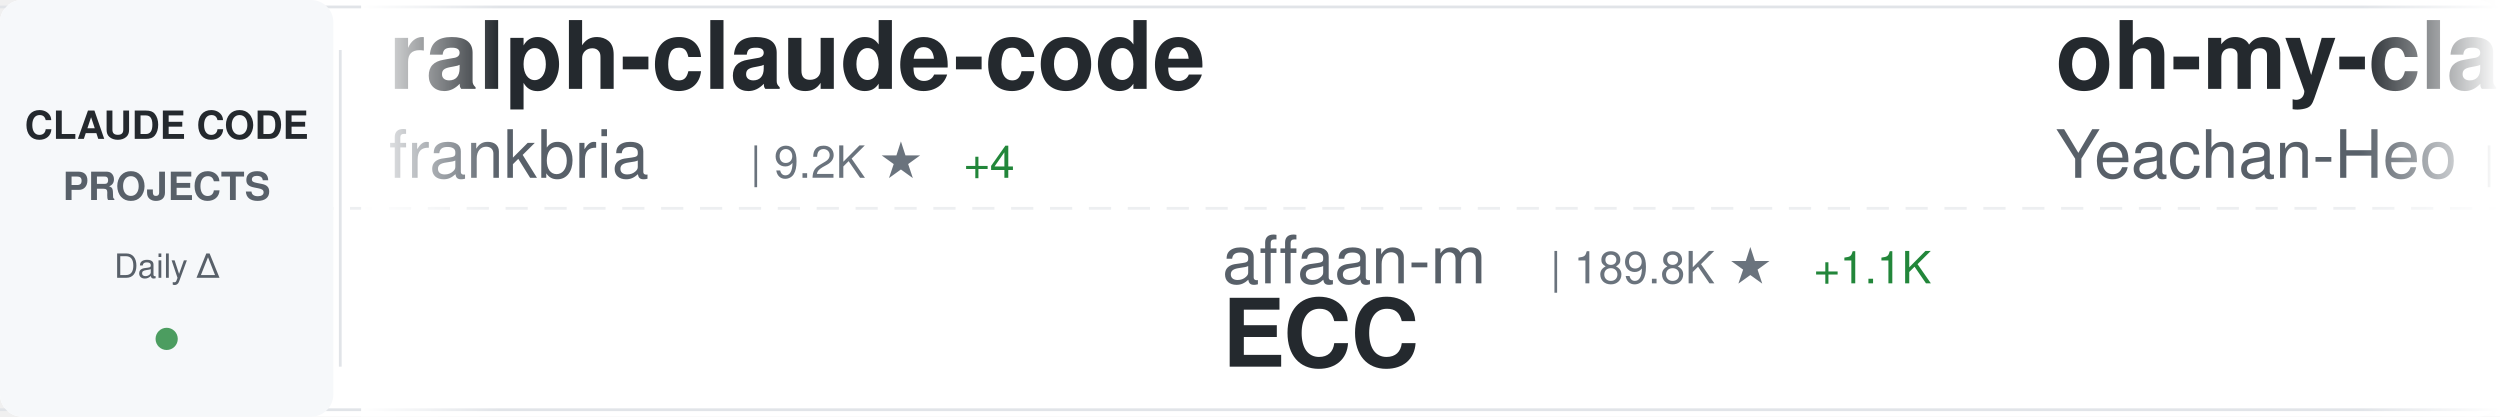
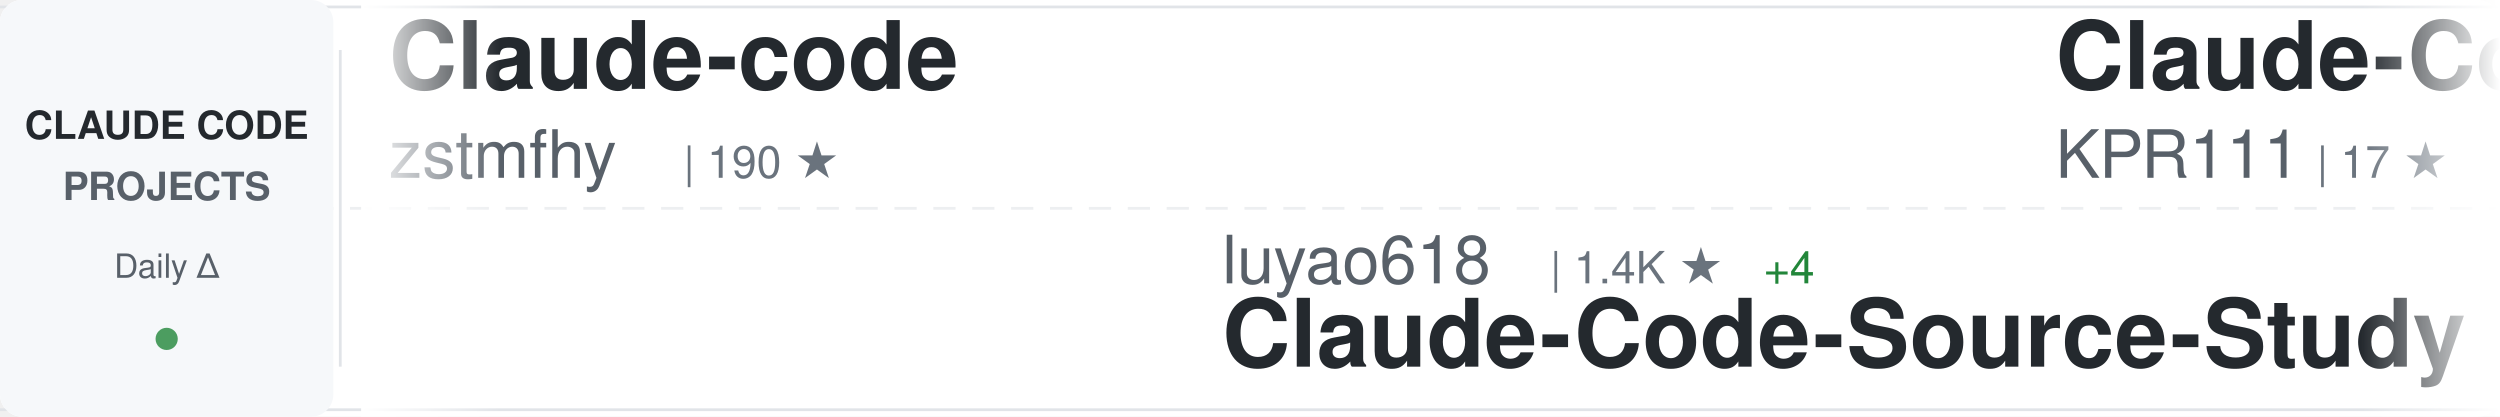
<svg xmlns="http://www.w3.org/2000/svg" width="900" height="150">
  <defs>
    <linearGradient id="awesomeLeftFade" x1="0%" y1="0%" x2="100%" y2="0%">
      <stop offset="0%" style="stop-color:#ffffff;stop-opacity:1" />
      <stop offset="100%" style="stop-color:#ffffff;stop-opacity:0" />
    </linearGradient>
    <linearGradient id="awesomeRightFade" x1="0%" y1="0%" x2="100%" y2="0%">
      <stop offset="0%" style="stop-color:#ffffff;stop-opacity:0" />
      <stop offset="100%" style="stop-color:#ffffff;stop-opacity:1" />
    </linearGradient>
  </defs>
  <rect width="900" height="150" fill="#ffffff" rx="8" />
  <rect x="0" y="2" width="900" height="1" fill="#e1e4e8" />
  <rect x="0" y="147" width="900" height="1" fill="#e1e4e8" />
  <line x1="0" y1="75" x2="900" y2="75" stroke="#e1e4e8" stroke-width="1" stroke-dasharray="8 6" opacity="0.6" />
  <rect x="0" y="0" width="120" height="150" fill="#f6f8fa" rx="8" />
  <text x="60" y="50" font-family="-apple-system, BlinkMacSystemFont, 'Segoe UI', Helvetica, Arial, sans-serif" font-size="14" font-weight="600" fill="#24292e" text-anchor="middle">CLAUDE CODE</text>
  <text x="60" y="72" font-family="-apple-system, BlinkMacSystemFont, 'Segoe UI', Helvetica, Arial, sans-serif" font-size="14" font-weight="600" fill="#586069" text-anchor="middle">PROJECTS</text>
  <text x="60" y="100" font-family="-apple-system, BlinkMacSystemFont, 'Segoe UI', Helvetica, Arial, sans-serif" font-size="12" font-weight="500" fill="#586069" text-anchor="middle">Daily Δ</text>
  <circle cx="60" cy="122" r="4" fill="#22863a" opacity="0.8" />
  <rect x="122" y="18" width="1" height="114" fill="#e1e4e8" />
  <clipPath id="awesomeTickerClip">
    <rect x="130" y="0" width="770" height="150" />
  </clipPath>
  <g clip-path="url(#awesomeTickerClip)">
    <g id="awesomeTickerItems">
      <animateTransform attributeName="transform" attributeType="XML" type="translate" from="0 0" to="-3000 0" dur="54s" repeatCount="indefinite" />
      <g transform="translate(0, 0)">
-         <text x="140" y="32" font-family="-apple-system, BlinkMacSystemFont, 'Segoe UI', Helvetica, Arial, sans-serif" font-size="34" font-weight="600" fill="#24292e">ralph-claude-code</text>
-         <text x="140" y="64" font-family="-apple-system, BlinkMacSystemFont, 'Segoe UI', Helvetica, Arial, sans-serif" font-size="24" font-weight="400" fill="#586069">frankbria</text>
-         <text x="270" y="64" font-family="-apple-system, BlinkMacSystemFont, 'Segoe UI', Helvetica, Arial, sans-serif" font-size="16" font-weight="500" fill="#6a737d">| 9.2K ★</text>
-         <text x="347" y="64" font-family="-apple-system, BlinkMacSystemFont, 'Segoe UI', Helvetica, Arial, sans-serif" font-size="16" font-weight="500" fill="#22863a"> +4</text>
+         <text x="140" y="32" font-family="-apple-system, BlinkMacSystemFont, 'Segoe UI', Helvetica, Arial, sans-serif" font-size="34" font-weight="600" fill="#24292e">Claude-code</text>
+         <text x="140" y="64" font-family="-apple-system, BlinkMacSystemFont, 'Segoe UI', Helvetica, Arial, sans-serif" font-size="24" font-weight="400" fill="#586069">zstmfhy</text>
+         <text x="246" y="64" font-family="-apple-system, BlinkMacSystemFont, 'Segoe UI', Helvetica, Arial, sans-serif" font-size="16" font-weight="500" fill="#6a737d">| 190 ★</text>
      </g>
      <g transform="translate(300, 0)">
-         <text x="140" y="102" font-family="-apple-system, BlinkMacSystemFont, 'Segoe UI', Helvetica, Arial, sans-serif" font-size="24" font-weight="400" fill="#586069">affaan-m</text>
-         <text x="258" y="102" font-family="-apple-system, BlinkMacSystemFont, 'Segoe UI', Helvetica, Arial, sans-serif" font-size="16" font-weight="500" fill="#6a737d">| 189.8K ★</text>
-         <text x="353" y="102" font-family="-apple-system, BlinkMacSystemFont, 'Segoe UI', Helvetica, Arial, sans-serif" font-size="16" font-weight="500" fill="#22863a"> +1.1K</text>
-         <text x="140" y="132" font-family="-apple-system, BlinkMacSystemFont, 'Segoe UI', Helvetica, Arial, sans-serif" font-size="34" font-weight="600" fill="#24292e">ECC</text>
+         <text x="140" y="102" font-family="-apple-system, BlinkMacSystemFont, 'Segoe UI', Helvetica, Arial, sans-serif" font-size="24" font-weight="400" fill="#586069">luyao618</text>
+         <text x="258" y="102" font-family="-apple-system, BlinkMacSystemFont, 'Segoe UI', Helvetica, Arial, sans-serif" font-size="16" font-weight="500" fill="#6a737d">| 1.4K ★</text>
+         <text x="335" y="102" font-family="-apple-system, BlinkMacSystemFont, 'Segoe UI', Helvetica, Arial, sans-serif" font-size="16" font-weight="500" fill="#22863a"> +4</text>
+         <text x="140" y="132" font-family="-apple-system, BlinkMacSystemFont, 'Segoe UI', Helvetica, Arial, sans-serif" font-size="34" font-weight="600" fill="#24292e">Claude-Code-Source-Study</text>
      </g>
      <g transform="translate(600, 0)">
-         <text x="140" y="32" font-family="-apple-system, BlinkMacSystemFont, 'Segoe UI', Helvetica, Arial, sans-serif" font-size="34" font-weight="600" fill="#24292e">oh-my-claudecode</text>
-         <text x="140" y="64" font-family="-apple-system, BlinkMacSystemFont, 'Segoe UI', Helvetica, Arial, sans-serif" font-size="24" font-weight="400" fill="#586069">Yeachan-Heo</text>
-         <text x="294" y="64" font-family="-apple-system, BlinkMacSystemFont, 'Segoe UI', Helvetica, Arial, sans-serif" font-size="16" font-weight="500" fill="#6a737d">| 34.7K ★</text>
-         <text x="380" y="64" font-family="-apple-system, BlinkMacSystemFont, 'Segoe UI', Helvetica, Arial, sans-serif" font-size="16" font-weight="500" fill="#22863a"> +82</text>
+         <text x="140" y="32" font-family="-apple-system, BlinkMacSystemFont, 'Segoe UI', Helvetica, Arial, sans-serif" font-size="34" font-weight="600" fill="#24292e">Claude-Code</text>
+         <text x="140" y="64" font-family="-apple-system, BlinkMacSystemFont, 'Segoe UI', Helvetica, Arial, sans-serif" font-size="24" font-weight="400" fill="#586069">KPR111</text>
+         <text x="234" y="64" font-family="-apple-system, BlinkMacSystemFont, 'Segoe UI', Helvetica, Arial, sans-serif" font-size="16" font-weight="500" fill="#6a737d">| 17 ★</text>
      </g>
      <g transform="translate(900, 0)">
-         <text x="140" y="102" font-family="-apple-system, BlinkMacSystemFont, 'Segoe UI', Helvetica, Arial, sans-serif" font-size="24" font-weight="400" fill="#586069">ghuntley</text>
-         <text x="258" y="102" font-family="-apple-system, BlinkMacSystemFont, 'Segoe UI', Helvetica, Arial, sans-serif" font-size="16" font-weight="500" fill="#6a737d">| 978 ★</text>
-         <text x="140" y="132" font-family="-apple-system, BlinkMacSystemFont, 'Segoe UI', Helvetica, Arial, sans-serif" font-size="34" font-weight="600" fill="#24292e">claude-code-source-code-...</text>
+         <text x="140" y="102" font-family="-apple-system, BlinkMacSystemFont, 'Segoe UI', Helvetica, Arial, sans-serif" font-size="24" font-weight="400" fill="#586069">kodu-ai</text>
+         <text x="246" y="102" font-family="-apple-system, BlinkMacSystemFont, 'Segoe UI', Helvetica, Arial, sans-serif" font-size="16" font-weight="500" fill="#6a737d">| 5.3K ★</text>
+         <text x="140" y="132" font-family="-apple-system, BlinkMacSystemFont, 'Segoe UI', Helvetica, Arial, sans-serif" font-size="34" font-weight="600" fill="#24292e">claude-coder</text>
      </g>
      <g transform="translate(1200, 0)">
-         <text x="140" y="32" font-family="-apple-system, BlinkMacSystemFont, 'Segoe UI', Helvetica, Arial, sans-serif" font-size="34" font-weight="600" fill="#24292e">claude_code_src</text>
-         <text x="140" y="64" font-family="-apple-system, BlinkMacSystemFont, 'Segoe UI', Helvetica, Arial, sans-serif" font-size="24" font-weight="400" fill="#586069">ponponon</text>
-         <text x="258" y="64" font-family="-apple-system, BlinkMacSystemFont, 'Segoe UI', Helvetica, Arial, sans-serif" font-size="16" font-weight="500" fill="#6a737d">| 2.2K ★</text>
-         <text x="335" y="64" font-family="-apple-system, BlinkMacSystemFont, 'Segoe UI', Helvetica, Arial, sans-serif" font-size="16" font-weight="500" fill="#22863a"> +1</text>
+         <text x="140" y="32" font-family="-apple-system, BlinkMacSystemFont, 'Segoe UI', Helvetica, Arial, sans-serif" font-size="34" font-weight="600" fill="#24292e">claude-code-infrastructu...</text>
+         <text x="140" y="64" font-family="-apple-system, BlinkMacSystemFont, 'Segoe UI', Helvetica, Arial, sans-serif" font-size="24" font-weight="400" fill="#586069">diet103</text>
+         <text x="246" y="64" font-family="-apple-system, BlinkMacSystemFont, 'Segoe UI', Helvetica, Arial, sans-serif" font-size="16" font-weight="500" fill="#6a737d">| 9.7K ★</text>
+         <text x="323" y="64" font-family="-apple-system, BlinkMacSystemFont, 'Segoe UI', Helvetica, Arial, sans-serif" font-size="16" font-weight="500" fill="#22863a"> +3</text>
      </g>
      <g transform="translate(1500, 0)">
-         <text x="140" y="102" font-family="-apple-system, BlinkMacSystemFont, 'Segoe UI', Helvetica, Arial, sans-serif" font-size="24" font-weight="400" fill="#586069">Alishahryar1</text>
-         <text x="306" y="102" font-family="-apple-system, BlinkMacSystemFont, 'Segoe UI', Helvetica, Arial, sans-serif" font-size="16" font-weight="500" fill="#6a737d">| 28.9K ★</text>
-         <text x="392" y="102" font-family="-apple-system, BlinkMacSystemFont, 'Segoe UI', Helvetica, Arial, sans-serif" font-size="16" font-weight="500" fill="#22863a"> +547</text>
-         <text x="140" y="132" font-family="-apple-system, BlinkMacSystemFont, 'Segoe UI', Helvetica, Arial, sans-serif" font-size="34" font-weight="600" fill="#24292e">free-claude-code</text>
+         <text x="140" y="102" font-family="-apple-system, BlinkMacSystemFont, 'Segoe UI', Helvetica, Arial, sans-serif" font-size="24" font-weight="400" fill="#586069">feiskyer</text>
+         <text x="258" y="102" font-family="-apple-system, BlinkMacSystemFont, 'Segoe UI', Helvetica, Arial, sans-serif" font-size="16" font-weight="500" fill="#6a737d">| 1.5K ★</text>
+         <text x="335" y="102" font-family="-apple-system, BlinkMacSystemFont, 'Segoe UI', Helvetica, Arial, sans-serif" font-size="16" font-weight="500" fill="#22863a"> +1</text>
+         <text x="140" y="132" font-family="-apple-system, BlinkMacSystemFont, 'Segoe UI', Helvetica, Arial, sans-serif" font-size="34" font-weight="600" fill="#24292e">claude-code-settings</text>
      </g>
      <g transform="translate(1800, 0)">
-         <text x="140" y="32" font-family="-apple-system, BlinkMacSystemFont, 'Segoe UI', Helvetica, Arial, sans-serif" font-size="34" font-weight="600" fill="#24292e">claude-code-rev</text>
-         <text x="140" y="64" font-family="-apple-system, BlinkMacSystemFont, 'Segoe UI', Helvetica, Arial, sans-serif" font-size="24" font-weight="400" fill="#586069">oboard</text>
-         <text x="234" y="64" font-family="-apple-system, BlinkMacSystemFont, 'Segoe UI', Helvetica, Arial, sans-serif" font-size="16" font-weight="500" fill="#6a737d">| 3.1K ★</text>
-         <text x="311" y="64" font-family="-apple-system, BlinkMacSystemFont, 'Segoe UI', Helvetica, Arial, sans-serif" font-size="16" font-weight="500" fill="#22863a"> +3</text>
+         <text x="140" y="32" font-family="-apple-system, BlinkMacSystemFont, 'Segoe UI', Helvetica, Arial, sans-serif" font-size="34" font-weight="600" fill="#24292e">claude-code-router</text>
+         <text x="140" y="64" font-family="-apple-system, BlinkMacSystemFont, 'Segoe UI', Helvetica, Arial, sans-serif" font-size="24" font-weight="400" fill="#586069">musistudio</text>
+         <text x="282" y="64" font-family="-apple-system, BlinkMacSystemFont, 'Segoe UI', Helvetica, Arial, sans-serif" font-size="16" font-weight="500" fill="#6a737d">| 34.3K ★</text>
+         <text x="368" y="64" font-family="-apple-system, BlinkMacSystemFont, 'Segoe UI', Helvetica, Arial, sans-serif" font-size="16" font-weight="500" fill="#22863a"> +43</text>
      </g>
      <g transform="translate(2100, 0)">
-         <text x="140" y="102" font-family="-apple-system, BlinkMacSystemFont, 'Segoe UI', Helvetica, Arial, sans-serif" font-size="24" font-weight="400" fill="#586069">nanocoai</text>
-         <text x="258" y="102" font-family="-apple-system, BlinkMacSystemFont, 'Segoe UI', Helvetica, Arial, sans-serif" font-size="16" font-weight="500" fill="#6a737d">| 29.3K ★</text>
-         <text x="344" y="102" font-family="-apple-system, BlinkMacSystemFont, 'Segoe UI', Helvetica, Arial, sans-serif" font-size="16" font-weight="500" fill="#22863a"> +39</text>
-         <text x="140" y="132" font-family="-apple-system, BlinkMacSystemFont, 'Segoe UI', Helvetica, Arial, sans-serif" font-size="34" font-weight="600" fill="#24292e">nanoclaw</text>
+         <text x="140" y="102" font-family="-apple-system, BlinkMacSystemFont, 'Segoe UI', Helvetica, Arial, sans-serif" font-size="24" font-weight="400" fill="#586069">ding113</text>
+         <text x="246" y="102" font-family="-apple-system, BlinkMacSystemFont, 'Segoe UI', Helvetica, Arial, sans-serif" font-size="16" font-weight="500" fill="#6a737d">| 2.9K ★</text>
+         <text x="323" y="102" font-family="-apple-system, BlinkMacSystemFont, 'Segoe UI', Helvetica, Arial, sans-serif" font-size="16" font-weight="500" fill="#22863a"> +4</text>
+         <text x="140" y="132" font-family="-apple-system, BlinkMacSystemFont, 'Segoe UI', Helvetica, Arial, sans-serif" font-size="34" font-weight="600" fill="#24292e">claude-code-hub</text>
      </g>
      <g transform="translate(2400, 0)">
-         <text x="140" y="32" font-family="-apple-system, BlinkMacSystemFont, 'Segoe UI', Helvetica, Arial, sans-serif" font-size="34" font-weight="600" fill="#24292e">awesome-claude-code-suba...</text>
-         <text x="140" y="64" font-family="-apple-system, BlinkMacSystemFont, 'Segoe UI', Helvetica, Arial, sans-serif" font-size="24" font-weight="400" fill="#586069">VoltAgent</text>
-         <text x="270" y="64" font-family="-apple-system, BlinkMacSystemFont, 'Segoe UI', Helvetica, Arial, sans-serif" font-size="16" font-weight="500" fill="#6a737d">| 20.4K ★</text>
-         <text x="356" y="64" font-family="-apple-system, BlinkMacSystemFont, 'Segoe UI', Helvetica, Arial, sans-serif" font-size="16" font-weight="500" fill="#22863a"> +62</text>
+         <text x="140" y="32" font-family="-apple-system, BlinkMacSystemFont, 'Segoe UI', Helvetica, Arial, sans-serif" font-size="34" font-weight="600" fill="#24292e">skills</text>
+         <text x="140" y="64" font-family="-apple-system, BlinkMacSystemFont, 'Segoe UI', Helvetica, Arial, sans-serif" font-size="24" font-weight="400" fill="#586069">anthropics</text>
+         <text x="282" y="64" font-family="-apple-system, BlinkMacSystemFont, 'Segoe UI', Helvetica, Arial, sans-serif" font-size="16" font-weight="500" fill="#6a737d">| 140.1K ★</text>
+         <text x="377" y="64" font-family="-apple-system, BlinkMacSystemFont, 'Segoe UI', Helvetica, Arial, sans-serif" font-size="16" font-weight="500" fill="#22863a"> +474</text>
      </g>
      <g transform="translate(2700, 0)">
-         <text x="140" y="102" font-family="-apple-system, BlinkMacSystemFont, 'Segoe UI', Helvetica, Arial, sans-serif" font-size="24" font-weight="400" fill="#586069">RichardAtCT</text>
-         <text x="294" y="102" font-family="-apple-system, BlinkMacSystemFont, 'Segoe UI', Helvetica, Arial, sans-serif" font-size="16" font-weight="500" fill="#6a737d">| 2.6K ★</text>
-         <text x="371" y="102" font-family="-apple-system, BlinkMacSystemFont, 'Segoe UI', Helvetica, Arial, sans-serif" font-size="16" font-weight="500" fill="#22863a"> +3</text>
-         <text x="140" y="132" font-family="-apple-system, BlinkMacSystemFont, 'Segoe UI', Helvetica, Arial, sans-serif" font-size="34" font-weight="600" fill="#24292e">claude-code-telegram</text>
+         <text x="140" y="102" font-family="-apple-system, BlinkMacSystemFont, 'Segoe UI', Helvetica, Arial, sans-serif" font-size="24" font-weight="400" fill="#586069">anthropics</text>
+         <text x="282" y="102" font-family="-apple-system, BlinkMacSystemFont, 'Segoe UI', Helvetica, Arial, sans-serif" font-size="16" font-weight="500" fill="#6a737d">| 27.1K ★</text>
+         <text x="368" y="102" font-family="-apple-system, BlinkMacSystemFont, 'Segoe UI', Helvetica, Arial, sans-serif" font-size="16" font-weight="500" fill="#22863a"> +1.1K</text>
+         <text x="140" y="132" font-family="-apple-system, BlinkMacSystemFont, 'Segoe UI', Helvetica, Arial, sans-serif" font-size="34" font-weight="600" fill="#24292e">claude-plugins-official</text>
      </g>
      <g transform="translate(3000, 0)">
-         <text x="140" y="32" font-family="-apple-system, BlinkMacSystemFont, 'Segoe UI', Helvetica, Arial, sans-serif" font-size="34" font-weight="600" fill="#24292e">ralph-claude-code</text>
-         <text x="140" y="64" font-family="-apple-system, BlinkMacSystemFont, 'Segoe UI', Helvetica, Arial, sans-serif" font-size="24" font-weight="400" fill="#586069">frankbria</text>
-         <text x="270" y="64" font-family="-apple-system, BlinkMacSystemFont, 'Segoe UI', Helvetica, Arial, sans-serif" font-size="16" font-weight="500" fill="#6a737d">| 9.2K ★</text>
-         <text x="347" y="64" font-family="-apple-system, BlinkMacSystemFont, 'Segoe UI', Helvetica, Arial, sans-serif" font-size="16" font-weight="500" fill="#22863a"> +4</text>
+         <text x="140" y="32" font-family="-apple-system, BlinkMacSystemFont, 'Segoe UI', Helvetica, Arial, sans-serif" font-size="34" font-weight="600" fill="#24292e">Claude-code</text>
+         <text x="140" y="64" font-family="-apple-system, BlinkMacSystemFont, 'Segoe UI', Helvetica, Arial, sans-serif" font-size="24" font-weight="400" fill="#586069">zstmfhy</text>
+         <text x="246" y="64" font-family="-apple-system, BlinkMacSystemFont, 'Segoe UI', Helvetica, Arial, sans-serif" font-size="16" font-weight="500" fill="#6a737d">| 190 ★</text>
      </g>
      <g transform="translate(3300, 0)">
-         <text x="140" y="102" font-family="-apple-system, BlinkMacSystemFont, 'Segoe UI', Helvetica, Arial, sans-serif" font-size="24" font-weight="400" fill="#586069">affaan-m</text>
-         <text x="258" y="102" font-family="-apple-system, BlinkMacSystemFont, 'Segoe UI', Helvetica, Arial, sans-serif" font-size="16" font-weight="500" fill="#6a737d">| 189.8K ★</text>
-         <text x="353" y="102" font-family="-apple-system, BlinkMacSystemFont, 'Segoe UI', Helvetica, Arial, sans-serif" font-size="16" font-weight="500" fill="#22863a"> +1.1K</text>
-         <text x="140" y="132" font-family="-apple-system, BlinkMacSystemFont, 'Segoe UI', Helvetica, Arial, sans-serif" font-size="34" font-weight="600" fill="#24292e">ECC</text>
+         <text x="140" y="102" font-family="-apple-system, BlinkMacSystemFont, 'Segoe UI', Helvetica, Arial, sans-serif" font-size="24" font-weight="400" fill="#586069">luyao618</text>
+         <text x="258" y="102" font-family="-apple-system, BlinkMacSystemFont, 'Segoe UI', Helvetica, Arial, sans-serif" font-size="16" font-weight="500" fill="#6a737d">| 1.4K ★</text>
+         <text x="335" y="102" font-family="-apple-system, BlinkMacSystemFont, 'Segoe UI', Helvetica, Arial, sans-serif" font-size="16" font-weight="500" fill="#22863a"> +4</text>
+         <text x="140" y="132" font-family="-apple-system, BlinkMacSystemFont, 'Segoe UI', Helvetica, Arial, sans-serif" font-size="34" font-weight="600" fill="#24292e">Claude-Code-Source-Study</text>
      </g>
      <g transform="translate(3600, 0)">
-         <text x="140" y="32" font-family="-apple-system, BlinkMacSystemFont, 'Segoe UI', Helvetica, Arial, sans-serif" font-size="34" font-weight="600" fill="#24292e">oh-my-claudecode</text>
-         <text x="140" y="64" font-family="-apple-system, BlinkMacSystemFont, 'Segoe UI', Helvetica, Arial, sans-serif" font-size="24" font-weight="400" fill="#586069">Yeachan-Heo</text>
-         <text x="294" y="64" font-family="-apple-system, BlinkMacSystemFont, 'Segoe UI', Helvetica, Arial, sans-serif" font-size="16" font-weight="500" fill="#6a737d">| 34.7K ★</text>
-         <text x="380" y="64" font-family="-apple-system, BlinkMacSystemFont, 'Segoe UI', Helvetica, Arial, sans-serif" font-size="16" font-weight="500" fill="#22863a"> +82</text>
+         <text x="140" y="32" font-family="-apple-system, BlinkMacSystemFont, 'Segoe UI', Helvetica, Arial, sans-serif" font-size="34" font-weight="600" fill="#24292e">Claude-Code</text>
+         <text x="140" y="64" font-family="-apple-system, BlinkMacSystemFont, 'Segoe UI', Helvetica, Arial, sans-serif" font-size="24" font-weight="400" fill="#586069">KPR111</text>
+         <text x="234" y="64" font-family="-apple-system, BlinkMacSystemFont, 'Segoe UI', Helvetica, Arial, sans-serif" font-size="16" font-weight="500" fill="#6a737d">| 17 ★</text>
      </g>
      <g transform="translate(3900, 0)">
-         <text x="140" y="102" font-family="-apple-system, BlinkMacSystemFont, 'Segoe UI', Helvetica, Arial, sans-serif" font-size="24" font-weight="400" fill="#586069">ghuntley</text>
-         <text x="258" y="102" font-family="-apple-system, BlinkMacSystemFont, 'Segoe UI', Helvetica, Arial, sans-serif" font-size="16" font-weight="500" fill="#6a737d">| 978 ★</text>
-         <text x="140" y="132" font-family="-apple-system, BlinkMacSystemFont, 'Segoe UI', Helvetica, Arial, sans-serif" font-size="34" font-weight="600" fill="#24292e">claude-code-source-code-...</text>
+         <text x="140" y="102" font-family="-apple-system, BlinkMacSystemFont, 'Segoe UI', Helvetica, Arial, sans-serif" font-size="24" font-weight="400" fill="#586069">kodu-ai</text>
+         <text x="246" y="102" font-family="-apple-system, BlinkMacSystemFont, 'Segoe UI', Helvetica, Arial, sans-serif" font-size="16" font-weight="500" fill="#6a737d">| 5.3K ★</text>
+         <text x="140" y="132" font-family="-apple-system, BlinkMacSystemFont, 'Segoe UI', Helvetica, Arial, sans-serif" font-size="34" font-weight="600" fill="#24292e">claude-coder</text>
      </g>
    </g>
  </g>
  <rect x="130" y="0" width="50" height="150" fill="url(#awesomeLeftFade)" />
  <rect x="850" y="0" width="50" height="150" fill="url(#awesomeRightFade)" />
</svg>
